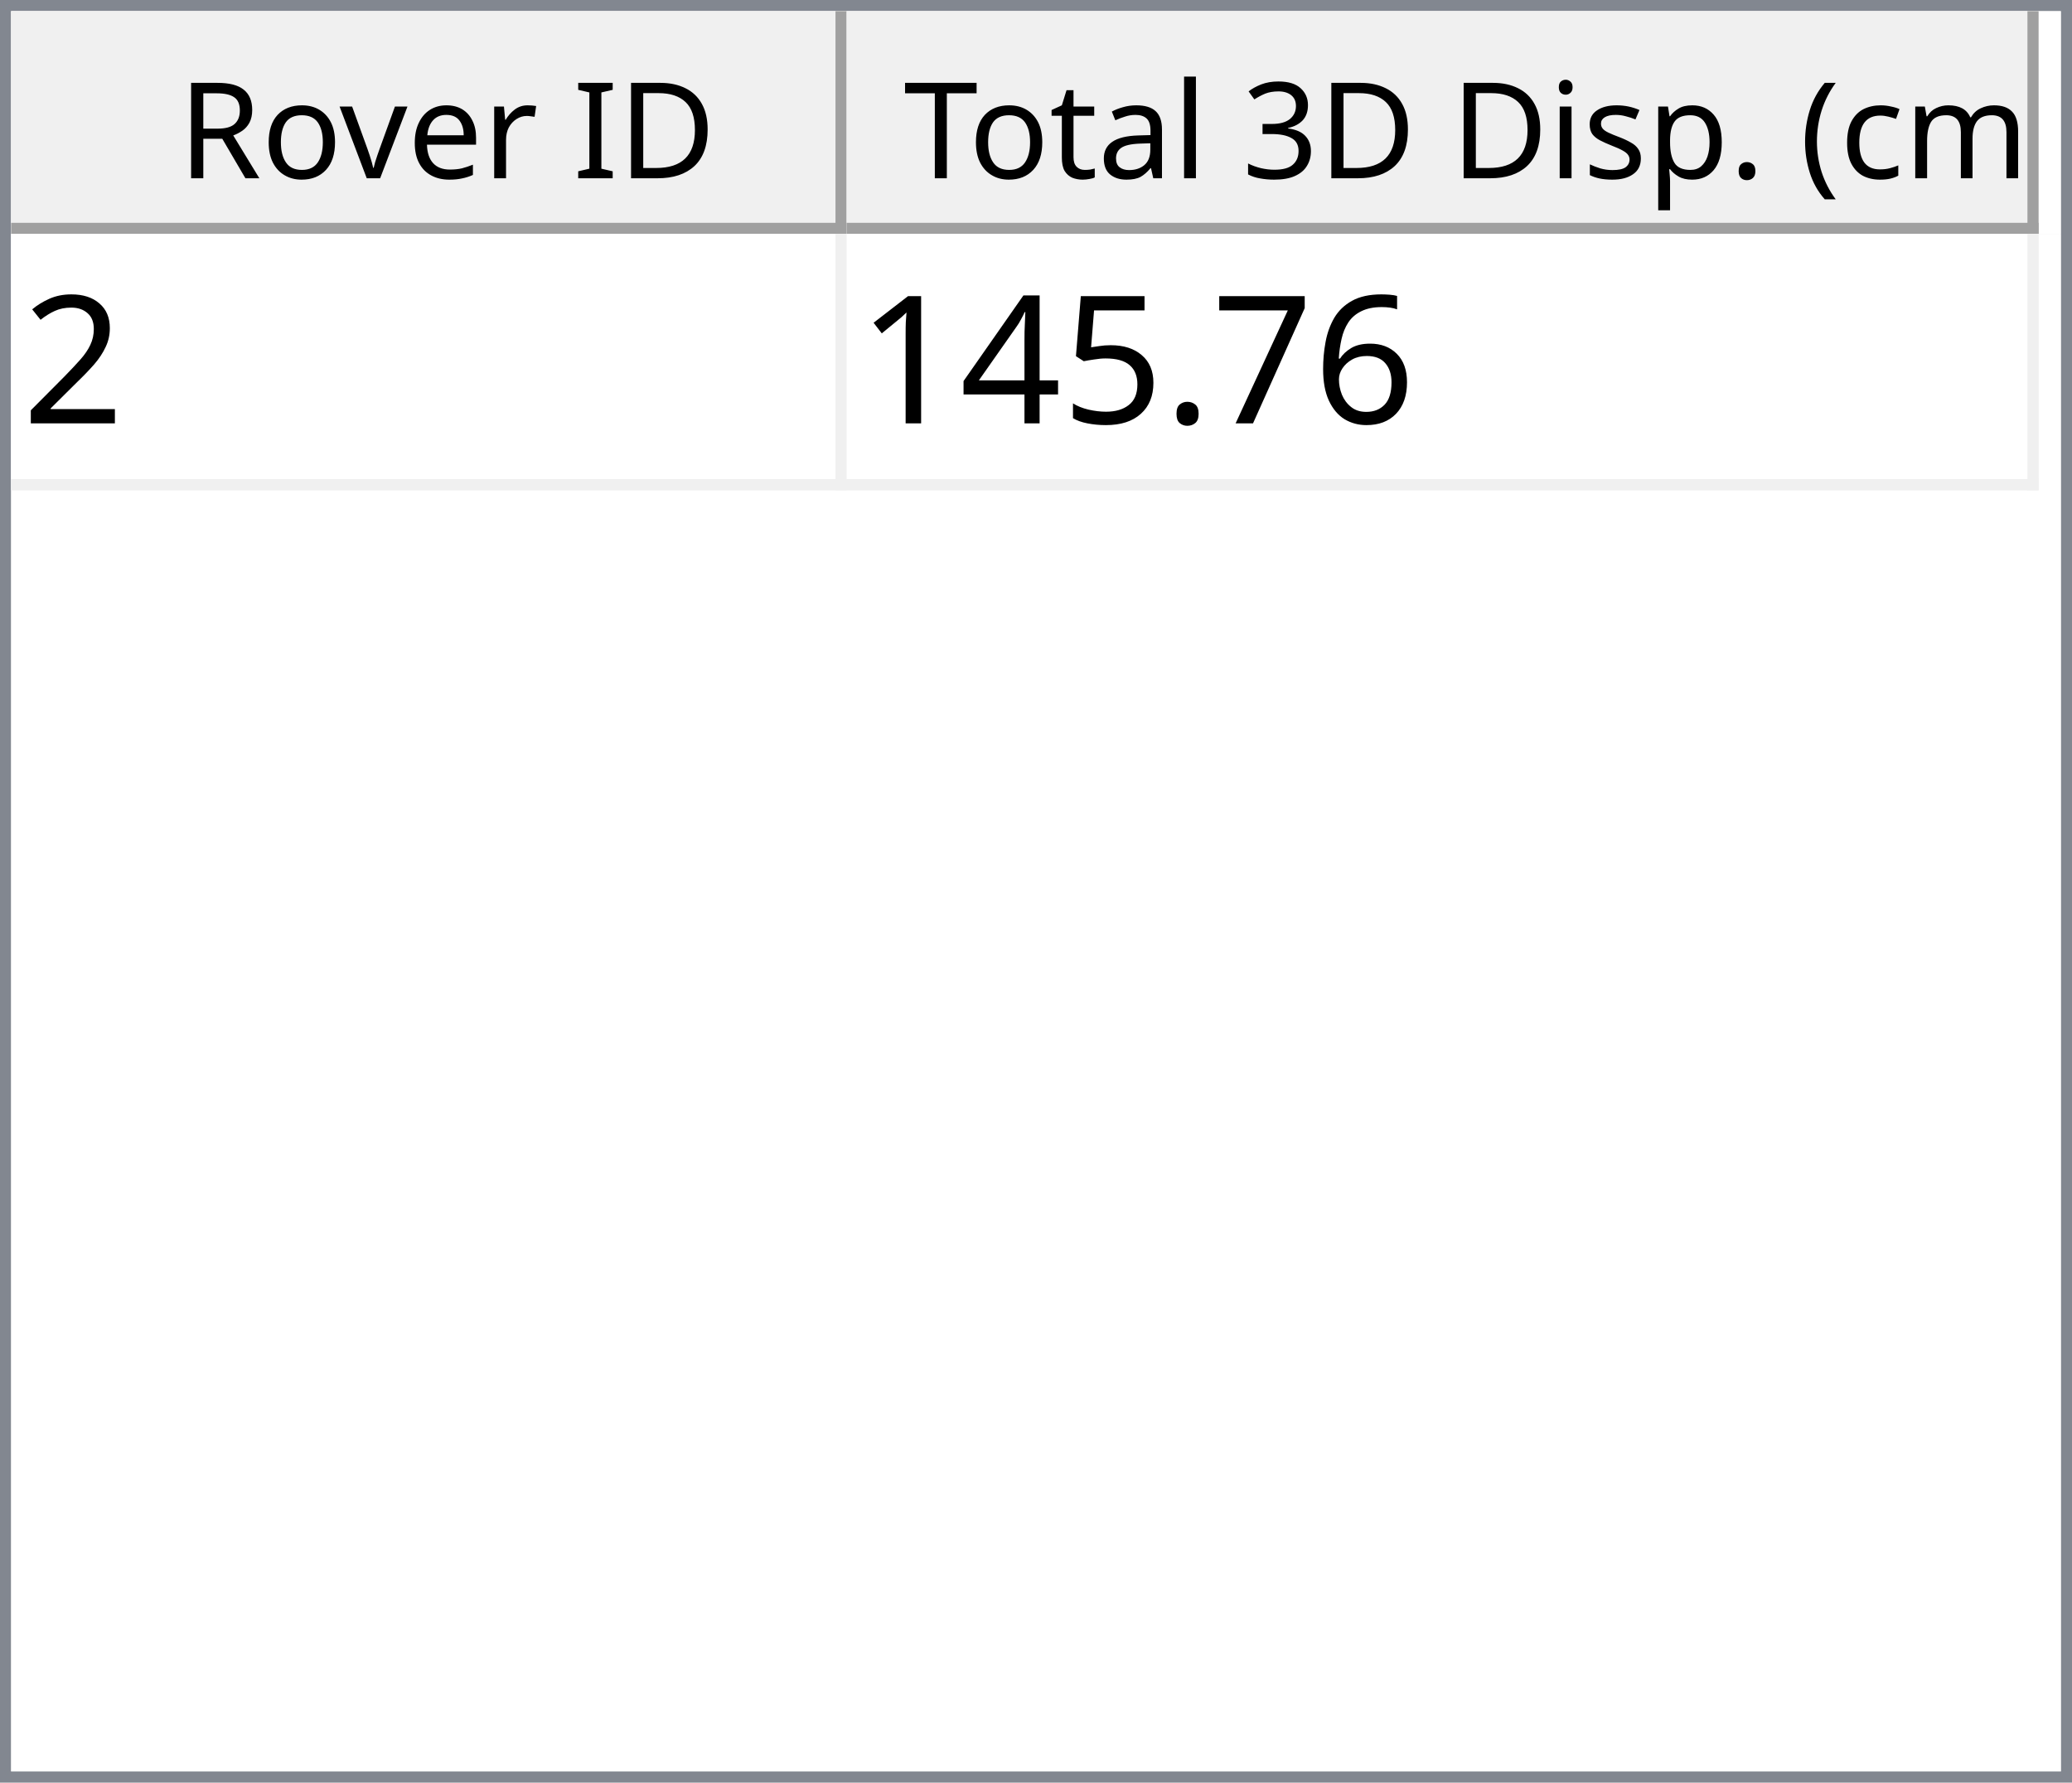
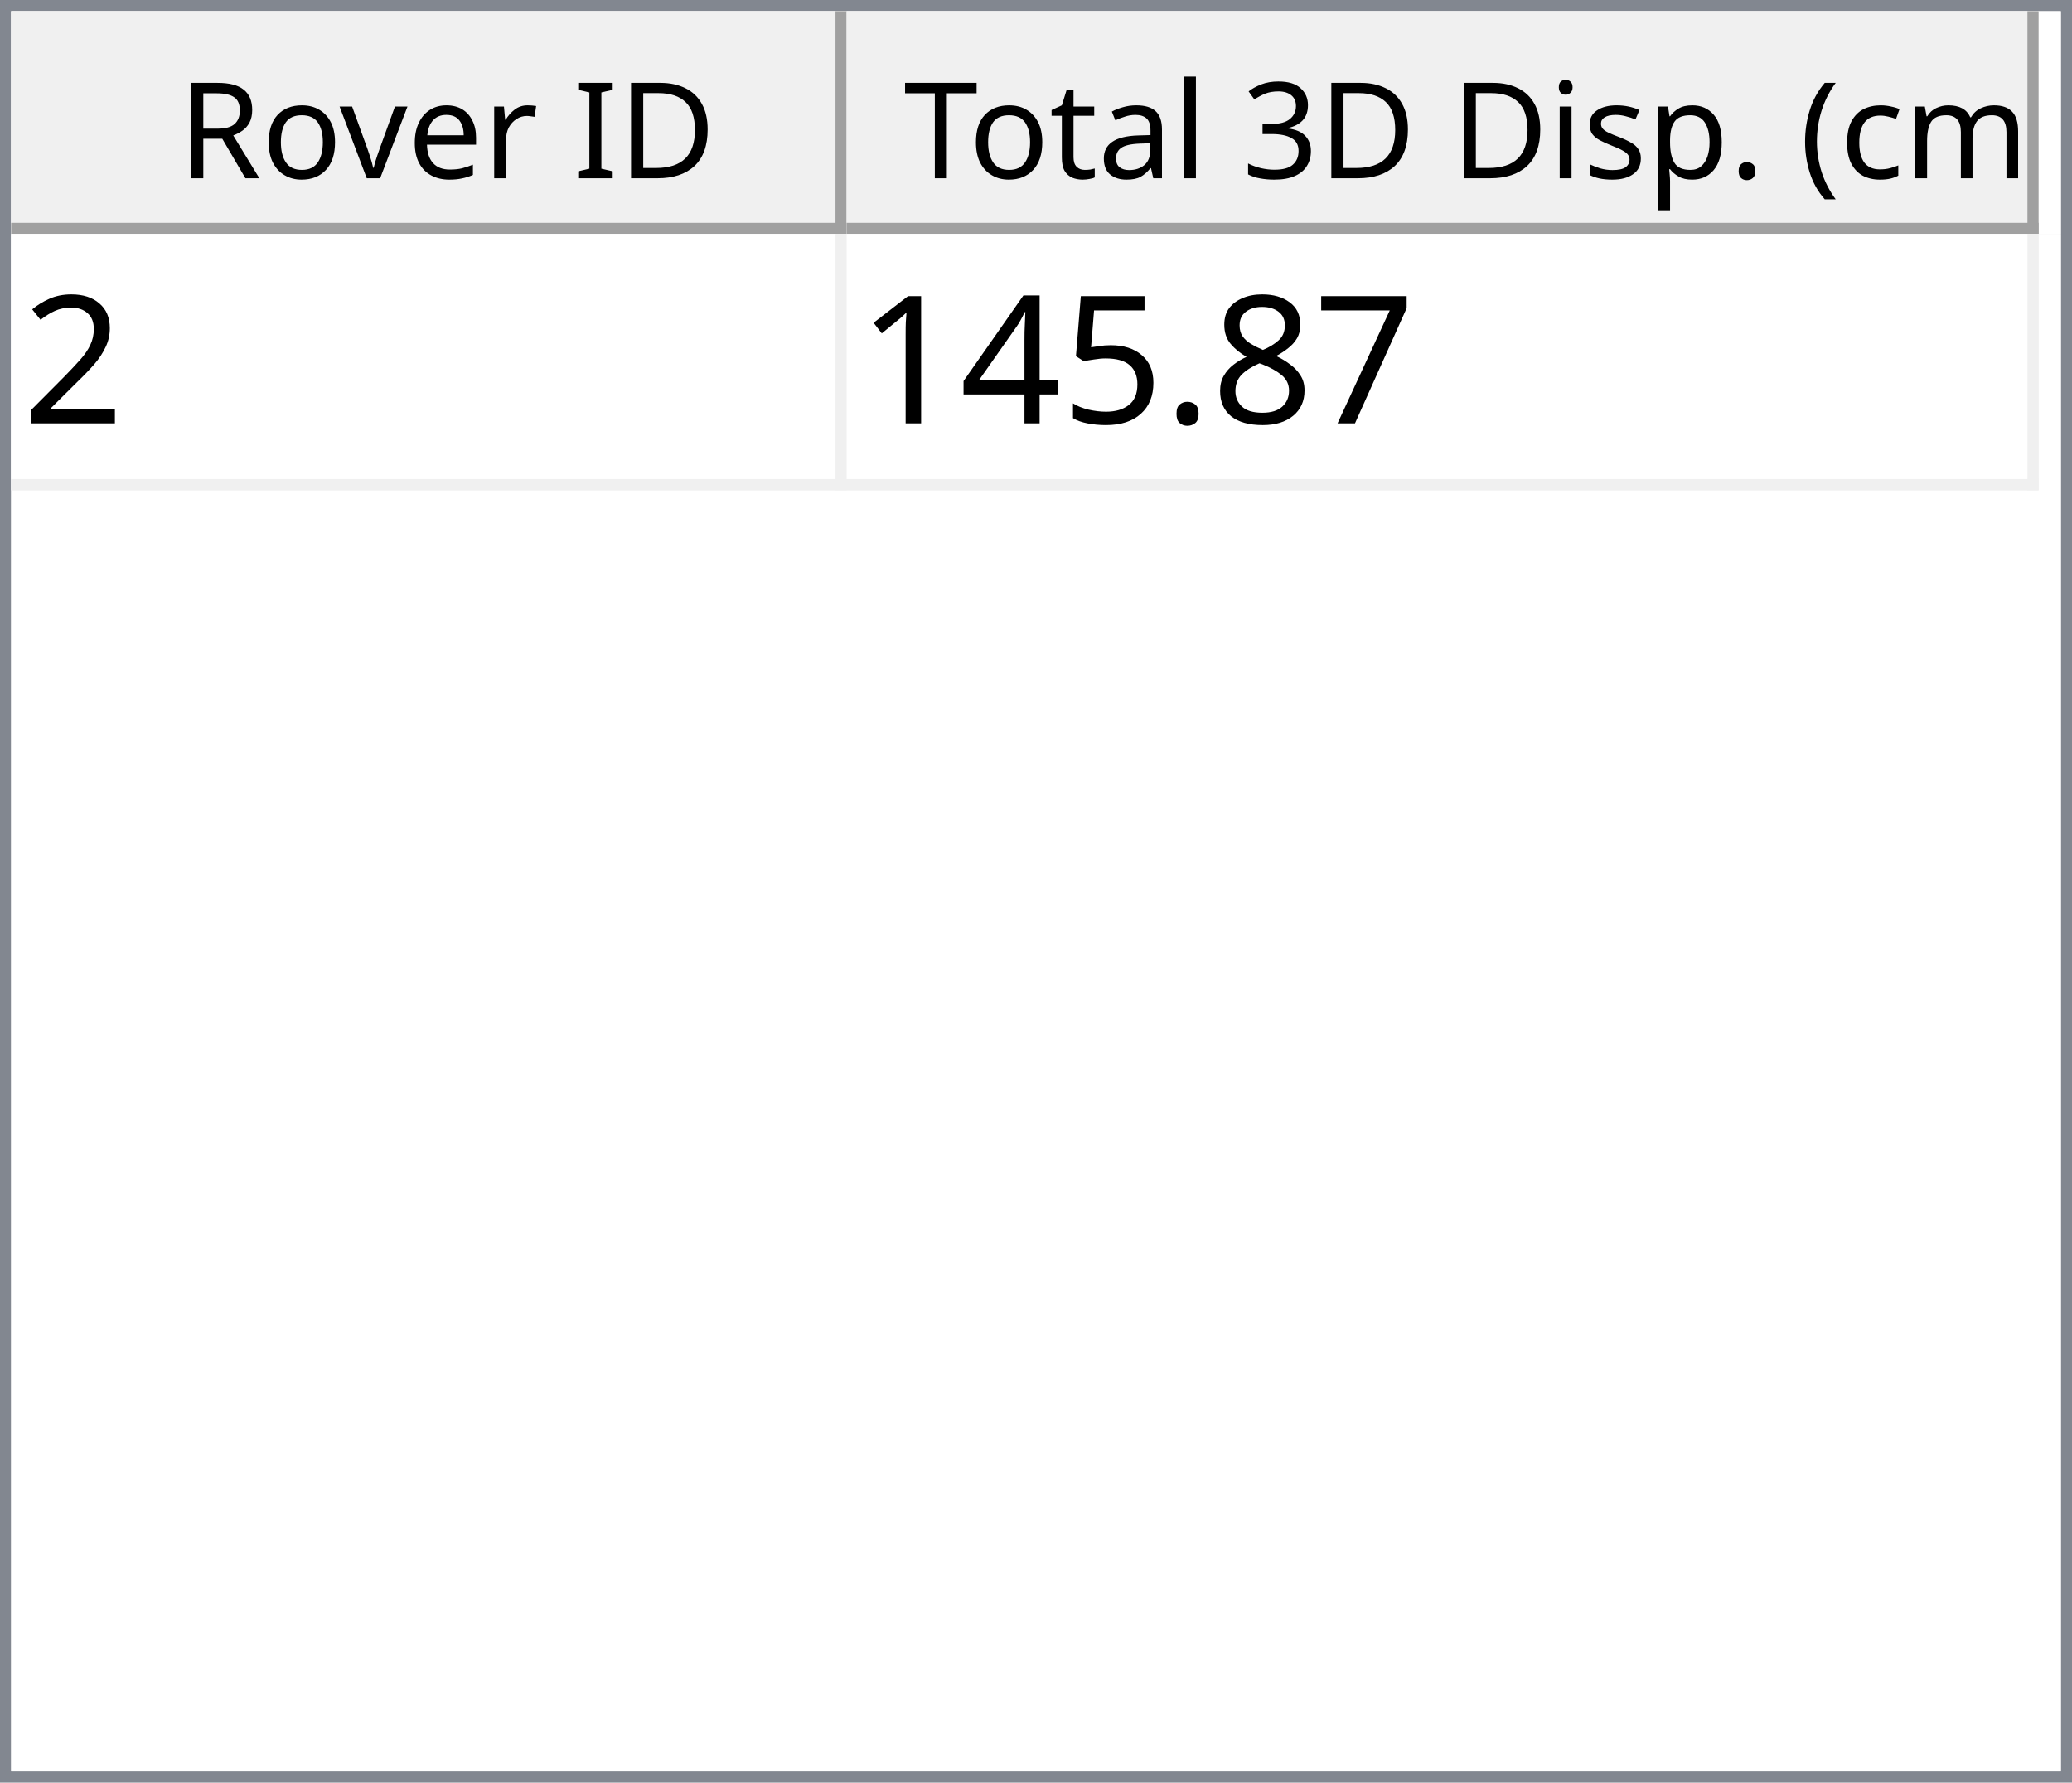
<svg xmlns="http://www.w3.org/2000/svg" style="fill-opacity:1; color-rendering:auto; color-interpolation:auto; text-rendering:auto; stroke:black; stroke-linecap:square; stroke-miterlimit:10; shape-rendering:auto; stroke-opacity:1; fill:black; stroke-dasharray:none; font-weight:normal; stroke-width:1; font-family:'Dialog'; font-style:normal; stroke-linejoin:miter; font-size:12px; stroke-dashoffset:0; image-rendering:auto;" width="186" height="160">
  <defs id="genericDefs" />
  <g>
    <defs id="defs1">
      <clipPath clipPathUnits="userSpaceOnUse" id="clipPath1">
        <path d="M0 0 L186 0 L186 160 L0 160 L0 0 Z" />
      </clipPath>
      <clipPath clipPathUnits="userSpaceOnUse" id="clipPath2">
        <path d="M0 0 L0 160 L186 160 L186 0 Z" />
      </clipPath>
      <clipPath clipPathUnits="userSpaceOnUse" id="clipPath3">
        <path d="M0 0 L0 20 L184 20 L184 0 Z" />
      </clipPath>
      <clipPath clipPathUnits="userSpaceOnUse" id="clipPath4">
        <path d="M0 0 L0 20 L75 20 L75 0 Z" />
      </clipPath>
      <clipPath clipPathUnits="userSpaceOnUse" id="clipPath5">
        <path d="M1 1 L1 19 L74 19 L74 1 Z" />
      </clipPath>
      <clipPath clipPathUnits="userSpaceOnUse" id="clipPath6">
        <path d="M0 0 L0 18 L73 18 L73 0 Z" />
      </clipPath>
      <clipPath clipPathUnits="userSpaceOnUse" id="clipPath7">
        <path d="M-0.5 -0.5 L-0.5 19.5 L74.5 19.5 L74.5 -0.5 Z" />
      </clipPath>
      <clipPath clipPathUnits="userSpaceOnUse" id="clipPath8">
        <path d="M0 0 L0 20 L107 20 L107 0 Z" />
      </clipPath>
      <clipPath clipPathUnits="userSpaceOnUse" id="clipPath9">
        <path d="M1 1 L1 19 L106 19 L106 1 Z" />
      </clipPath>
      <clipPath clipPathUnits="userSpaceOnUse" id="clipPath10">
        <path d="M0 0 L0 18 L105 18 L105 0 Z" />
      </clipPath>
      <clipPath clipPathUnits="userSpaceOnUse" id="clipPath11">
        <path d="M-0.5 -0.5 L-0.5 19.5 L106.5 19.5 L106.5 -0.5 Z" />
      </clipPath>
      <clipPath clipPathUnits="userSpaceOnUse" id="clipPath12">
        <path d="M0 0 L0 138 L184 138 L184 0 Z" />
      </clipPath>
      <clipPath clipPathUnits="userSpaceOnUse" id="clipPath13">
        <path d="M0 0 L0 23 L182 23 L182 0 Z" />
      </clipPath>
      <clipPath clipPathUnits="userSpaceOnUse" id="clipPath14">
        <path d="M-0.5 -0.5 L-0.5 22.5 L181.5 22.5 L181.5 -0.5 Z" />
      </clipPath>
      <clipPath clipPathUnits="userSpaceOnUse" id="clipPath15">
        <path d="M0 0 L0 22 L74 22 L74 0 Z" />
      </clipPath>
      <clipPath clipPathUnits="userSpaceOnUse" id="clipPath16">
        <path d="M0 0 L0 22 L106 22 L106 0 Z" />
      </clipPath>
      <font horiz-adv-x="64.551" id="font1">
        <font-face ascent="107.91" descent="25.098" units-per-em="100" style="font-style:normal; font-family:Segoe UI; font-weight:normal;" />
        <missing-glyph horiz-adv-x="64.551" d="M8.109 0 L8.109 68.266 L56.453 68.266 L56.453 0 L8.109 0 ZM15.328 7.234 L49.219 7.234 L49.219 61.031 L15.328 61.031 L15.328 7.234 Z" />
        <glyph unicode="D" horiz-adv-x="70.117" d="M9.188 0 L9.188 70.016 L28.516 70.016 Q65.531 70.016 65.531 35.891 Q65.531 19.672 55.25 9.836 Q44.969 0 27.734 0 L9.188 0 ZM17.391 62.594 L17.391 7.422 L27.828 7.422 Q41.609 7.422 49.273 14.797 Q56.938 22.172 56.938 35.688 Q56.938 62.594 28.328 62.594 L17.391 62.594 Z" />
        <glyph unicode="I" horiz-adv-x="26.611" d="M17.391 0 L9.188 0 L9.188 70.016 L17.391 70.016 L17.391 0 Z" />
        <glyph unicode=" " horiz-adv-x="27.393" d="" />
        <glyph unicode="r" horiz-adv-x="34.766" d="M34.188 41.891 Q32.078 43.5 28.125 43.5 Q23 43.5 19.555 38.672 Q16.109 33.844 16.109 25.484 L16.109 0 L8.109 0 L8.109 50 L16.109 50 L16.109 39.703 L16.312 39.703 Q18.016 44.969 21.531 47.922 Q25.047 50.875 29.391 50.875 Q32.516 50.875 34.188 50.203 L34.188 41.891 Z" />
        <glyph unicode="e" horiz-adv-x="52.295" d="M48.297 23 L12.984 23 Q13.188 14.656 17.484 10.109 Q21.781 5.562 29.297 5.562 Q37.75 5.562 44.828 11.141 L44.828 3.609 Q38.234 -1.172 27.391 -1.172 Q16.797 -1.172 10.742 5.641 Q4.688 12.453 4.688 24.812 Q4.688 36.469 11.305 43.82 Q17.922 51.172 27.734 51.172 Q37.547 51.172 42.922 44.828 Q48.297 38.484 48.297 27.203 L48.297 23 ZM40.094 29.781 Q40.047 36.719 36.75 40.578 Q33.453 44.438 27.594 44.438 Q21.922 44.438 17.969 40.383 Q14.016 36.328 13.094 29.781 L40.094 29.781 Z" />
        <glyph unicode="v" horiz-adv-x="47.9" d="M47.406 50 L27.484 0 L19.625 0 L0.688 50 L9.469 50 L22.172 13.672 Q23.578 9.672 23.922 6.688 L24.125 6.688 Q24.609 10.453 25.688 13.484 L38.969 50 L47.406 50 Z" />
        <glyph unicode="o" horiz-adv-x="58.594" d="M29 -1.172 Q17.922 -1.172 11.305 5.836 Q4.688 12.844 4.688 24.422 Q4.688 37.016 11.57 44.094 Q18.453 51.172 30.172 51.172 Q41.359 51.172 47.633 44.289 Q53.906 37.406 53.906 25.203 Q53.906 13.234 47.141 6.031 Q40.375 -1.172 29 -1.172 ZM29.594 44.438 Q21.875 44.438 17.383 39.188 Q12.891 33.938 12.891 24.703 Q12.891 15.828 17.43 10.695 Q21.969 5.562 29.594 5.562 Q37.359 5.562 41.531 10.594 Q45.703 15.625 45.703 24.906 Q45.703 34.281 41.531 39.359 Q37.359 44.438 29.594 44.438 Z" />
        <glyph unicode="R" horiz-adv-x="59.814" d="M59.375 0 L49.609 0 L37.891 19.625 Q36.281 22.359 34.766 24.289 Q33.25 26.219 31.664 27.438 Q30.078 28.656 28.25 29.219 Q26.422 29.781 24.125 29.781 L17.391 29.781 L17.391 0 L9.188 0 L9.188 70.016 L30.078 70.016 Q34.672 70.016 38.555 68.867 Q42.438 67.719 45.289 65.375 Q48.141 63.031 49.758 59.547 Q51.375 56.062 51.375 51.375 Q51.375 47.703 50.273 44.656 Q49.172 41.609 47.148 39.211 Q45.125 36.812 42.266 35.133 Q39.406 33.453 35.844 32.516 L35.844 32.328 Q37.594 31.547 38.891 30.547 Q40.188 29.547 41.359 28.18 Q42.531 26.812 43.68 25.078 Q44.828 23.344 46.234 21.047 L59.375 0 ZM17.391 62.594 L17.391 37.203 L28.516 37.203 Q31.594 37.203 34.203 38.133 Q36.812 39.062 38.719 40.797 Q40.625 42.531 41.703 45.047 Q42.781 47.562 42.781 50.688 Q42.781 56.297 39.141 59.445 Q35.5 62.594 28.609 62.594 L17.391 62.594 Z" />
        <glyph unicode=")" horiz-adv-x="30.176" d="M8.297 -15.922 L1.172 -15.922 Q16.406 2.344 16.406 26.812 Q16.406 51.469 1.078 70.016 L8.297 70.016 Q23.531 52.156 23.531 26.703 Q23.531 1.375 8.297 -15.922 Z" />
        <glyph unicode="m" horiz-adv-x="86.133" d="M79.109 0 L71.094 0 L71.094 28.719 Q71.094 37.016 68.531 40.727 Q65.969 44.438 59.906 44.438 Q54.781 44.438 51.195 39.75 Q47.609 35.062 47.609 28.516 L47.609 0 L39.594 0 L39.594 29.688 Q39.594 44.438 28.219 44.438 Q22.953 44.438 19.531 40.016 Q16.109 35.594 16.109 28.516 L16.109 0 L8.109 0 L8.109 50 L16.109 50 L16.109 42.094 L16.312 42.094 Q21.625 51.172 31.844 51.172 Q36.969 51.172 40.773 48.312 Q44.578 45.453 46 40.828 Q51.562 51.172 62.594 51.172 Q79.109 51.172 79.109 30.812 L79.109 0 Z" />
        <glyph unicode="c" horiz-adv-x="46.191" d="M42.188 2.297 Q36.422 -1.172 28.516 -1.172 Q17.828 -1.172 11.258 5.789 Q4.688 12.75 4.688 23.828 Q4.688 36.188 11.766 43.68 Q18.844 51.172 30.672 51.172 Q37.25 51.172 42.281 48.734 L42.281 40.531 Q36.719 44.438 30.375 44.438 Q22.703 44.438 17.797 38.945 Q12.891 33.453 12.891 24.516 Q12.891 15.719 17.508 10.641 Q22.125 5.562 29.891 5.562 Q36.422 5.562 42.188 9.906 L42.188 2.297 Z" />
        <glyph unicode="(" horiz-adv-x="30.176" d="M29.109 -15.922 L21.969 -15.922 Q6.844 1.375 6.844 26.703 Q6.844 52.156 21.969 70.016 L29.203 70.016 Q13.875 51.469 13.875 26.812 Q13.875 2.344 29.109 -15.922 Z" />
        <glyph unicode="." horiz-adv-x="21.68" d="M10.891 -1.078 Q8.641 -1.078 7.055 0.539 Q5.469 2.156 5.469 4.391 Q5.469 6.641 7.055 8.273 Q8.641 9.906 10.891 9.906 Q13.188 9.906 14.797 8.273 Q16.406 6.641 16.406 4.391 Q16.406 2.156 14.797 0.539 Q13.188 -1.078 10.891 -1.078 Z" />
        <glyph unicode="p" horiz-adv-x="58.789" d="M16.312 7.234 L16.109 7.234 L16.109 -23 L8.109 -23 L8.109 50 L16.109 50 L16.109 41.219 L16.312 41.219 Q22.219 51.172 33.594 51.172 Q43.266 51.172 48.688 44.461 Q54.109 37.75 54.109 26.469 Q54.109 13.922 48 6.375 Q41.891 -1.172 31.297 -1.172 Q21.578 -1.172 16.312 7.234 ZM16.109 27.391 L16.109 20.406 Q16.109 14.203 20.141 9.883 Q24.172 5.562 30.375 5.562 Q37.641 5.562 41.773 11.133 Q45.906 16.703 45.906 26.609 Q45.906 34.969 42.047 39.703 Q38.188 44.438 31.594 44.438 Q24.609 44.438 20.359 39.578 Q16.109 34.719 16.109 27.391 Z" />
        <glyph unicode="s" horiz-adv-x="42.432" d="M5.078 1.812 L5.078 10.406 Q11.625 5.562 19.484 5.562 Q30.031 5.562 30.031 12.594 Q30.031 14.594 29.125 15.992 Q28.219 17.391 26.68 18.461 Q25.141 19.531 23.07 20.383 Q21 21.234 18.609 22.172 Q15.281 23.484 12.766 24.828 Q10.25 26.172 8.57 27.859 Q6.891 29.547 6.031 31.695 Q5.172 33.844 5.172 36.719 Q5.172 40.234 6.789 42.945 Q8.406 45.656 11.086 47.484 Q13.766 49.312 17.211 50.242 Q20.656 51.172 24.312 51.172 Q30.812 51.172 35.938 48.922 L35.938 40.828 Q30.422 44.438 23.25 44.438 Q21 44.438 19.195 43.922 Q17.391 43.406 16.094 42.477 Q14.797 41.547 14.086 40.258 Q13.375 38.969 13.375 37.406 Q13.375 35.453 14.086 34.133 Q14.797 32.812 16.164 31.789 Q17.531 30.766 19.484 29.938 Q21.438 29.109 23.922 28.125 Q27.25 26.859 29.883 25.516 Q32.516 24.172 34.375 22.484 Q36.234 20.797 37.234 18.602 Q38.234 16.406 38.234 13.375 Q38.234 9.672 36.602 6.938 Q34.969 4.203 32.234 2.398 Q29.5 0.594 25.93 -0.289 Q22.359 -1.172 18.453 -1.172 Q10.75 -1.172 5.078 1.812 Z" />
        <glyph unicode="i" horiz-adv-x="24.219" d="M12.203 62.703 Q10.062 62.703 8.547 64.164 Q7.031 65.625 7.031 67.875 Q7.031 70.125 8.547 71.609 Q10.062 73.094 12.203 73.094 Q14.406 73.094 15.945 71.609 Q17.484 70.125 17.484 67.875 Q17.484 65.719 15.945 64.211 Q14.406 62.703 12.203 62.703 ZM16.109 0 L8.109 0 L8.109 50 L16.109 50 L16.109 0 Z" />
        <glyph unicode="3" horiz-adv-x="53.906" d="M46.531 19.828 Q46.531 15.094 44.75 11.211 Q42.969 7.328 39.719 4.57 Q36.469 1.812 31.93 0.297 Q27.391 -1.219 21.922 -1.219 Q11.922 -1.219 6 2.594 L6 11.188 Q13.094 5.609 22.219 5.609 Q25.875 5.609 28.828 6.539 Q31.781 7.469 33.906 9.227 Q36.031 10.984 37.18 13.477 Q38.328 15.969 38.328 19.094 Q38.328 32.812 18.797 32.812 L12.984 32.812 L12.984 39.594 L18.5 39.594 Q35.797 39.594 35.797 52.484 Q35.797 64.406 22.609 64.406 Q15.188 64.406 8.688 59.422 L8.688 67.188 Q15.375 71.188 24.609 71.188 Q29 71.188 32.57 69.969 Q36.141 68.75 38.68 66.555 Q41.219 64.359 42.609 61.281 Q44 58.203 44 54.5 Q44 40.672 30.031 36.719 L30.031 36.531 Q33.594 36.141 36.625 34.797 Q39.656 33.453 41.852 31.305 Q44.047 29.156 45.289 26.25 Q46.531 23.344 46.531 19.828 Z" />
        <glyph unicode="l" horiz-adv-x="24.219" d="M16.109 0 L8.109 0 L8.109 74.031 L16.109 74.031 L16.109 0 Z" />
        <glyph unicode="a" horiz-adv-x="50.879" d="M43.891 0 L35.891 0 L35.891 7.812 L35.688 7.812 Q30.469 -1.172 20.312 -1.172 Q12.844 -1.172 8.617 2.781 Q4.391 6.734 4.391 13.281 Q4.391 27.297 20.906 29.594 L35.891 31.688 Q35.891 44.438 25.594 44.438 Q16.547 44.438 9.281 38.281 L9.281 46.484 Q16.656 51.172 26.266 51.172 Q43.891 51.172 43.891 32.516 L43.891 0 ZM35.891 25.297 L23.828 23.641 Q18.266 22.859 15.43 20.875 Q12.594 18.891 12.594 13.875 Q12.594 10.203 15.211 7.883 Q17.828 5.562 22.172 5.562 Q28.125 5.562 32.008 9.742 Q35.891 13.922 35.891 20.312 L35.891 25.297 Z" />
        <glyph unicode="t" horiz-adv-x="33.887" d="M31.297 0.484 Q28.469 -1.078 23.828 -1.078 Q10.688 -1.078 10.688 13.578 L10.688 43.172 L2.094 43.172 L2.094 50 L10.688 50 L10.688 62.203 L18.703 64.797 L18.703 50 L31.297 50 L31.297 43.172 L18.703 43.172 L18.703 14.984 Q18.703 9.969 20.414 7.82 Q22.125 5.672 26.078 5.672 Q29.109 5.672 31.297 7.328 L31.297 0.484 Z" />
        <glyph unicode="T" horiz-adv-x="52.393" d="M50.594 62.594 L30.375 62.594 L30.375 0 L22.172 0 L22.172 62.594 L2 62.594 L2 70.016 L50.594 70.016 L50.594 62.594 Z" />
      </font>
      <font horiz-adv-x="75.0" id="font2">
        <font-face ascent="100.537" descent="21.973" units-per-em="100" style="font-style:normal; font-family:sans-serif; font-weight:normal;" />
        <missing-glyph horiz-adv-x="75.0" d="M12.5 0 L12.5 62.5 L62.5 62.5 L62.5 0 L12.5 0 ZM14.062 1.562 L60.938 1.562 L60.938 60.938 L14.062 60.938 L14.062 1.562 Z" />
        <glyph unicode="2" horiz-adv-x="55.615" d="M50.344 8.453 L50.344 0 L3.031 0 Q2.938 3.172 4.047 6.109 Q5.859 10.938 9.836 15.625 Q13.812 20.312 21.344 26.469 Q33.016 36.031 37.117 41.625 Q41.219 47.219 41.219 52.203 Q41.219 57.422 37.477 61.008 Q33.734 64.594 27.734 64.594 Q21.391 64.594 17.578 60.789 Q13.766 56.984 13.719 50.25 L4.688 51.172 Q5.609 61.281 11.664 66.578 Q17.719 71.875 27.938 71.875 Q38.234 71.875 44.242 66.164 Q50.25 60.453 50.25 52 Q50.25 47.703 48.492 43.555 Q46.734 39.406 42.656 34.812 Q38.578 30.219 29.109 22.219 Q21.188 15.578 18.945 13.211 Q16.703 10.844 15.234 8.453 L50.344 8.453 Z" />
-         <glyph unicode="6" horiz-adv-x="55.615" d="M49.75 54.047 L41.016 53.375 Q39.844 58.547 37.703 60.891 Q34.125 64.656 28.906 64.656 Q24.703 64.656 21.531 62.312 Q17.391 59.281 14.992 53.469 Q12.594 47.656 12.5 36.922 Q15.672 41.75 20.266 44.094 Q24.859 46.438 29.891 46.438 Q38.672 46.438 44.852 39.969 Q51.031 33.5 51.031 23.25 Q51.031 16.5 48.125 10.719 Q45.219 4.938 40.141 1.859 Q35.062 -1.219 28.609 -1.219 Q17.625 -1.219 10.695 6.859 Q3.766 14.938 3.766 33.5 Q3.766 54.25 11.422 63.672 Q18.109 71.875 29.438 71.875 Q37.891 71.875 43.289 67.141 Q48.688 62.406 49.75 54.047 ZM13.875 23.188 Q13.875 18.656 15.797 14.508 Q17.719 10.359 21.188 8.18 Q24.656 6 28.469 6 Q34.031 6 38.039 10.492 Q42.047 14.984 42.047 22.703 Q42.047 30.125 38.086 34.398 Q34.125 38.672 28.125 38.672 Q22.172 38.672 18.023 34.398 Q13.875 30.125 13.875 23.188 Z" />
        <glyph unicode="7" horiz-adv-x="55.615" d="M4.734 62.203 L4.734 70.656 L51.078 70.656 L51.078 63.812 Q44.234 56.547 37.523 44.484 Q30.812 32.422 27.156 19.672 Q24.516 10.688 23.781 0 L14.75 0 Q14.891 8.453 18.062 20.414 Q21.234 32.375 27.172 43.484 Q33.109 54.594 39.797 62.203 L4.734 62.203 Z" />
+         <glyph unicode="8" horiz-adv-x="55.615" d="M17.672 38.812 Q12.203 40.828 9.57 44.539 Q6.938 48.25 6.938 53.422 Q6.938 61.234 12.555 66.555 Q18.172 71.875 27.484 71.875 Q36.859 71.875 42.578 66.43 Q48.297 60.984 48.297 53.172 Q48.297 48.188 45.68 44.508 Q43.062 40.828 37.75 38.812 Q44.344 36.672 47.781 31.883 Q51.219 27.094 51.219 20.453 Q51.219 11.281 44.727 5.031 Q38.234 -1.219 27.641 -1.219 Q17.047 -1.219 10.547 5.055 Q4.047 11.328 4.047 20.703 Q4.047 27.688 7.594 32.398 Q11.141 37.109 17.672 38.812 ZM15.922 53.719 Q15.922 48.641 19.195 45.414 Q22.469 42.188 27.688 42.188 Q32.766 42.188 36.016 45.383 Q39.266 48.578 39.266 53.219 Q39.266 58.062 35.914 61.359 Q32.562 64.656 27.594 64.656 Q22.562 64.656 19.242 61.43 Q15.922 58.203 15.922 53.719 ZM13.094 20.656 Q13.094 16.891 14.875 13.375 Q16.656 9.859 20.172 7.93 Q23.688 6 27.734 6 Q34.031 6 38.133 10.055 Q42.234 14.109 42.234 20.359 Q42.234 26.703 38.016 30.859 Q33.797 35.016 27.438 35.016 Q21.234 35.016 17.164 30.914 Q13.094 26.812 13.094 20.656 Z" />
        <glyph unicode="." horiz-adv-x="27.783" d="M9.078 0 L9.078 10.016 L19.094 10.016 L19.094 0 L9.078 0 Z" />
        <glyph unicode="5" horiz-adv-x="55.615" d="M4.156 18.75 L13.375 19.531 Q14.406 12.797 18.141 9.398 Q21.875 6 27.156 6 Q33.5 6 37.891 10.789 Q42.281 15.578 42.281 23.484 Q42.281 31 38.062 35.352 Q33.844 39.703 27 39.703 Q22.75 39.703 19.336 37.773 Q15.922 35.844 13.969 32.766 L5.719 33.844 L12.641 70.609 L48.25 70.609 L48.25 62.203 L19.672 62.203 L15.828 42.969 Q22.266 47.469 29.344 47.469 Q38.719 47.469 45.164 40.969 Q51.609 34.469 51.609 24.266 Q51.609 14.547 45.953 7.469 Q39.062 -1.219 27.156 -1.219 Q17.391 -1.219 11.211 4.25 Q5.031 9.719 4.156 18.75 Z" />
        <glyph unicode="4" horiz-adv-x="55.615" d="M32.328 0 L32.328 17.141 L1.266 17.141 L1.266 25.203 L33.938 71.578 L41.109 71.578 L41.109 25.203 L50.781 25.203 L50.781 17.141 L41.109 17.141 L41.109 0 L32.328 0 ZM32.328 25.203 L32.328 57.469 L9.906 25.203 L32.328 25.203 Z" />
        <glyph unicode="1" horiz-adv-x="55.615" d="M37.25 0 L28.469 0 L28.469 56 Q25.297 52.984 20.141 49.953 Q14.984 46.922 10.891 45.406 L10.891 53.906 Q18.266 57.375 23.781 62.305 Q29.297 67.234 31.594 71.875 L37.25 71.875 L37.25 0 Z" />
      </font>
    </defs>
    <g style="fill:white; stroke:white;">
      <rect x="0" y="0" width="186" style="clip-path:url(#clipPath1); stroke:none;" height="160" />
    </g>
    <g style="fill:white; text-rendering:optimizeSpeed; color-rendering:optimizeSpeed; image-rendering:optimizeSpeed; shape-rendering:crispEdges; stroke:white; color-interpolation:sRGB;">
      <rect x="0" width="186" height="160" y="0" style="stroke:none;" />
      <path style="stroke:none;" d="M0 160 L186 160 L186 0 L0 0 Z" />
    </g>
    <g style="fill:rgb(240,240,240); font-family:'Segoe UI'; stroke:rgb(240,240,240);">
      <rect x="0" y="0" width="186" style="clip-path:url(#clipPath2); stroke:none;" height="160" />
    </g>
    <g style="fill:rgb(130,135,144); font-family:'Segoe UI'; stroke:rgb(130,135,144);">
      <path d="M0 0 L186 0 L186 160 L0 160 L0 0 ZM1 1 L185 1 L185 159 L1 159 L1 1 Z" style="fill-rule:evenodd; clip-path:url(#clipPath2); stroke:none;" />
    </g>
    <g style="fill:white; font-family:'Segoe UI'; stroke:white;" transform="translate(1,1)">
      <rect x="0" y="0" width="184" style="clip-path:url(#clipPath3); stroke:none;" height="20" />
    </g>
    <g style="fill:rgb(240,240,240); font-family:'Segoe UI'; stroke:rgb(240,240,240);" transform="translate(1,1)">
      <rect x="0" y="0" width="75" style="clip-path:url(#clipPath4); stroke:none;" height="20" />
    </g>
    <g style="font-family:'Segoe UI';" transform="translate(2,2)">
      <text x="14" xml:space="preserve" y="14" style="clip-path:url(#clipPath6); stroke:none;">Rover ID</text>
    </g>
    <g style="fill:rgb(160,160,160); font-family:'Segoe UI'; stroke:rgb(160,160,160); stroke-linejoin:bevel;" transform="translate(1.5,1.5)">
      <line x1="74" x2="74" y1="0" style="fill:none; clip-path:url(#clipPath7);" y2="19" />
    </g>
    <g style="fill:rgb(160,160,160); font-family:'Segoe UI'; stroke:rgb(160,160,160); stroke-linejoin:bevel;" transform="matrix(1,0,0,1,1,1) translate(0.5,0.5)">
      <line x1="0" x2="74" y1="19" style="fill:none; clip-path:url(#clipPath7);" y2="19" />
    </g>
    <g style="fill:rgb(240,240,240); font-family:'Segoe UI'; stroke:rgb(240,240,240);" transform="translate(76,1)">
      <rect x="0" y="0" width="107" style="clip-path:url(#clipPath8); stroke:none;" height="20" />
    </g>
    <g style="font-family:'Segoe UI';" transform="translate(77,2)">
      <text x="1" xml:space="preserve" y="14" style="clip-path:url(#clipPath10); stroke:none;"> Total 3D Disp. (cm)</text>
    </g>
    <g style="fill:rgb(160,160,160); font-family:'Segoe UI'; stroke:rgb(160,160,160); stroke-linejoin:bevel;" transform="translate(76.5,1.5)">
      <line x1="106" x2="106" y1="0" style="fill:none; clip-path:url(#clipPath11);" y2="19" />
    </g>
    <g style="fill:rgb(160,160,160); font-family:'Segoe UI'; stroke:rgb(160,160,160); stroke-linejoin:bevel;" transform="matrix(1,0,0,1,76,1) translate(0.5,0.5)">
      <line x1="0" x2="106" y1="19" style="fill:none; clip-path:url(#clipPath11);" y2="19" />
    </g>
    <g style="fill:white; font-family:'Segoe UI'; stroke:white;" transform="translate(1,21)">
      <rect x="0" y="0" width="184" style="clip-path:url(#clipPath12); stroke:none;" height="138" />
    </g>
    <g style="fill:rgb(240,240,240); font-size:16px; font-family:sans-serif; stroke:rgb(240,240,240);" transform="translate(1,21)">
      <rect x="0" y="0" width="182" style="clip-path:url(#clipPath13); stroke:none;" height="23" />
      <line transform="translate(0.5,0.5)" x1="0" x2="181" y1="22" style="clip-path:url(#clipPath14); fill:none; stroke-linejoin:bevel;" y2="22" />
    </g>
    <g transform="matrix(1,0,0,1,1,21) translate(0.5,0.5)" style="fill:rgb(240,240,240); font-size:16px; font-family:sans-serif; stroke:rgb(240,240,240); stroke-linejoin:bevel;">
      <line x1="74" x2="74" y1="0" style="fill:none; clip-path:url(#clipPath14);" y2="22" />
    </g>
    <g transform="matrix(1,0,0,1,1,21) translate(0.5,0.5)" style="fill:rgb(240,240,240); font-size:16px; font-family:sans-serif; stroke:rgb(240,240,240); stroke-linejoin:bevel;">
      <line x1="181" x2="181" y1="0" style="fill:none; clip-path:url(#clipPath14);" y2="22" />
    </g>
    <g style="fill:white; font-size:16px; font-family:sans-serif; stroke:white;" transform="matrix(1,0,0,1,1,21)">
      <rect x="0" y="0" width="74" style="clip-path:url(#clipPath15); stroke:none;" height="22" />
      <text x="1" y="17" style="fill:black; clip-path:url(#clipPath15); stroke:none;" xml:space="preserve">2</text>
    </g>
    <g style="fill:white; font-size:16px; font-family:sans-serif; stroke:white;" transform="matrix(1,0,0,1,1,21) translate(75,0)">
      <rect x="0" y="0" width="106" style="clip-path:url(#clipPath16); stroke:none;" height="22" />
-       <text x="1" y="17" style="fill:black; clip-path:url(#clipPath16); stroke:none;" xml:space="preserve">145.76</text>
+       <text x="1" y="17" style="fill:black; clip-path:url(#clipPath16); stroke:none;" xml:space="preserve">145.87</text>
    </g>
  </g>
</svg>
